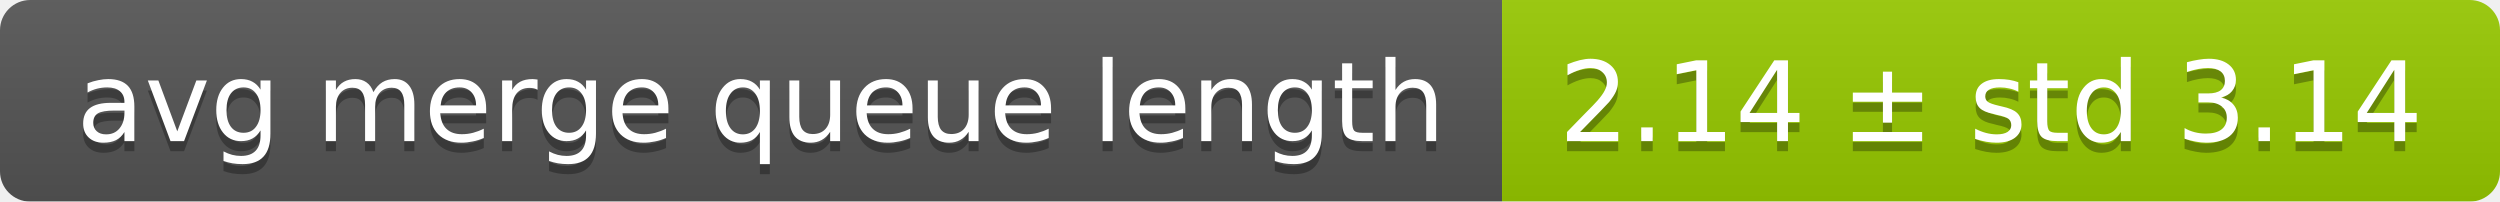
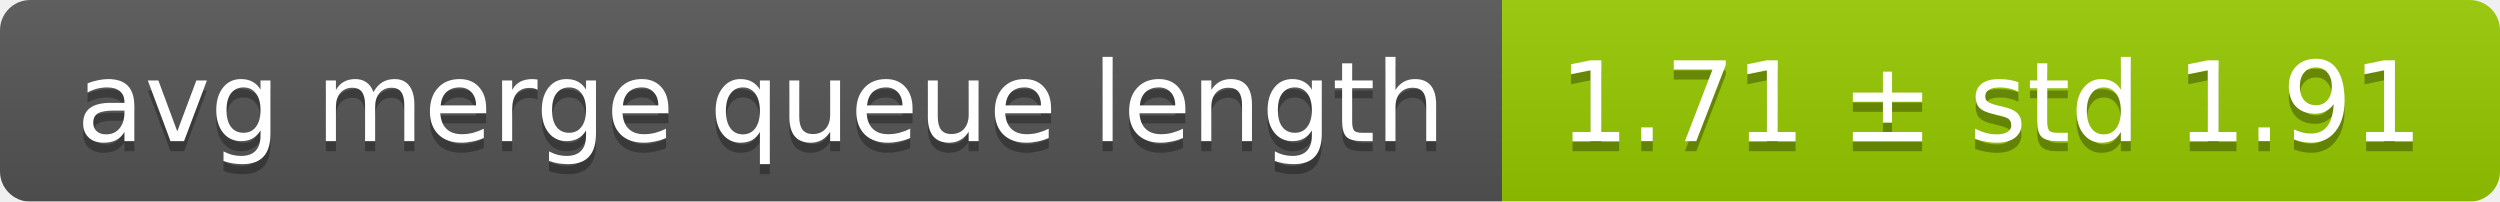
<svg xmlns="http://www.w3.org/2000/svg" width="248" height="20">
  <linearGradient id="smooth" x2="0" y2="100%">
    <stop offset="0" stop-color="#bbb" stop-opacity=".1" />
    <stop offset="1" stop-opacity=".1" />
  </linearGradient>
  <mask id="round">
    <rect width="248" height="20" rx="3" fill="#fff" />
  </mask>
  <g mask="url(#round)">
    <rect width="149" height="20" fill="#555" />
    <rect x="149" width="99" height="20" fill="#97ca00" />
    <rect width="248" height="20" fill="url(#smooth)" />
  </g>
  <g fill="#fff" text-anchor="middle" font-family="DejaVu Sans,Verdana,Geneva,sans-serif" font-size="11">
    <text x="75.5" y="15" fill="#010101" fill-opacity=".3">avg merge queue length</text>
    <text x="75.5" y="14">avg merge queue length</text>
-     <text x="197.5" y="15" fill="#010101" fill-opacity=".3">2.14 ± std 3.14</text>
-     <text x="197.5" y="14">2.14 ± std 3.14</text>
+     <text x="197.5" y="15" fill="#010101" fill-opacity=".3">1.71 ± std 1.91</text>
+     <text x="197.5" y="14">1.71 ± std 1.91</text>
  </g>
</svg>
